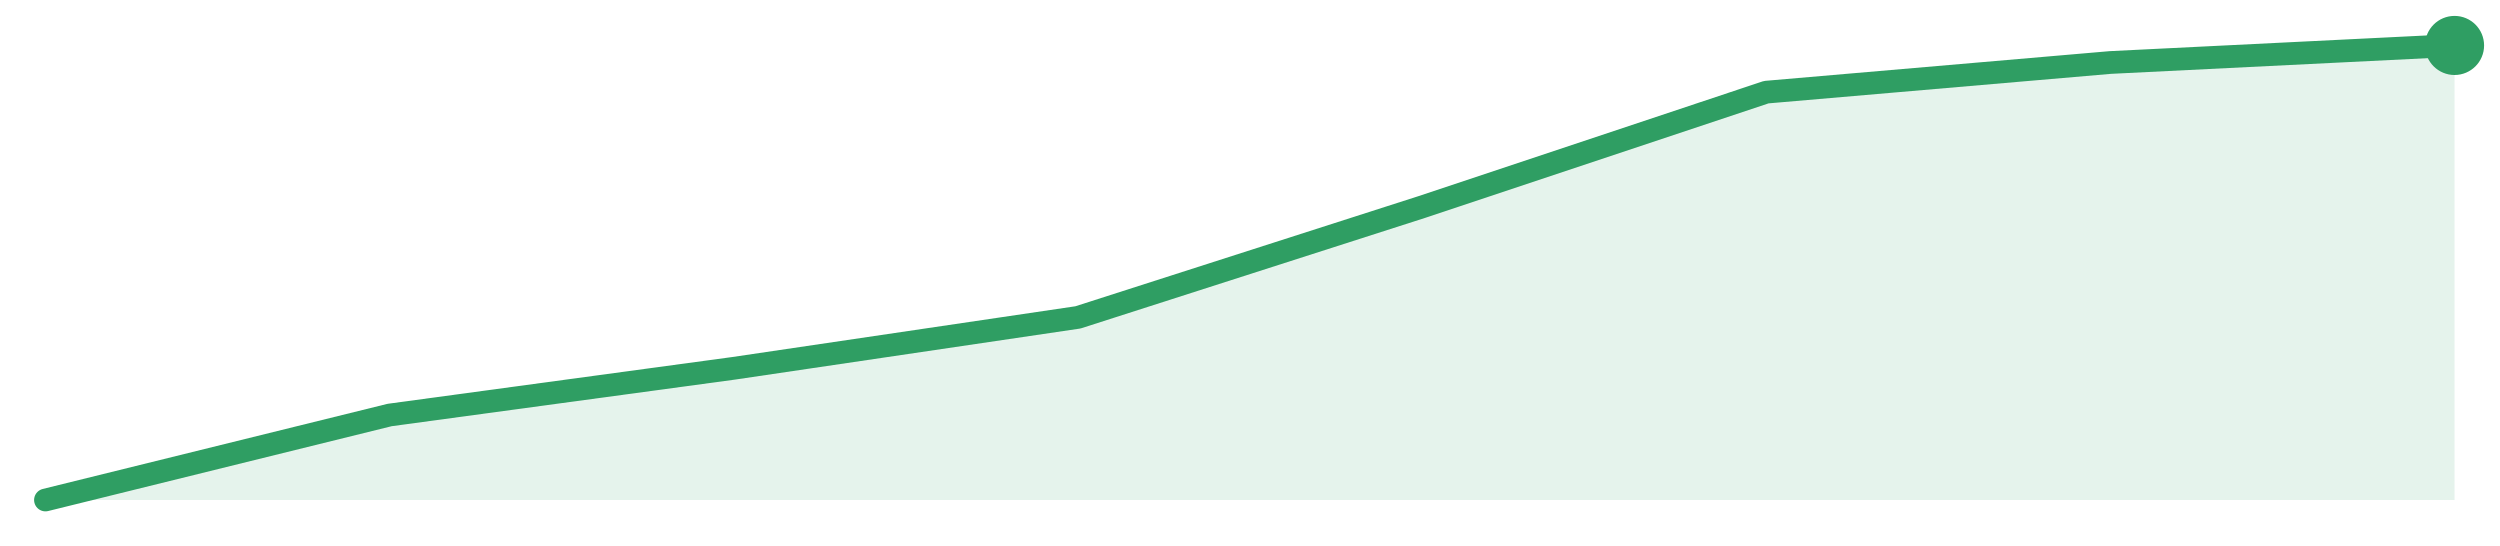
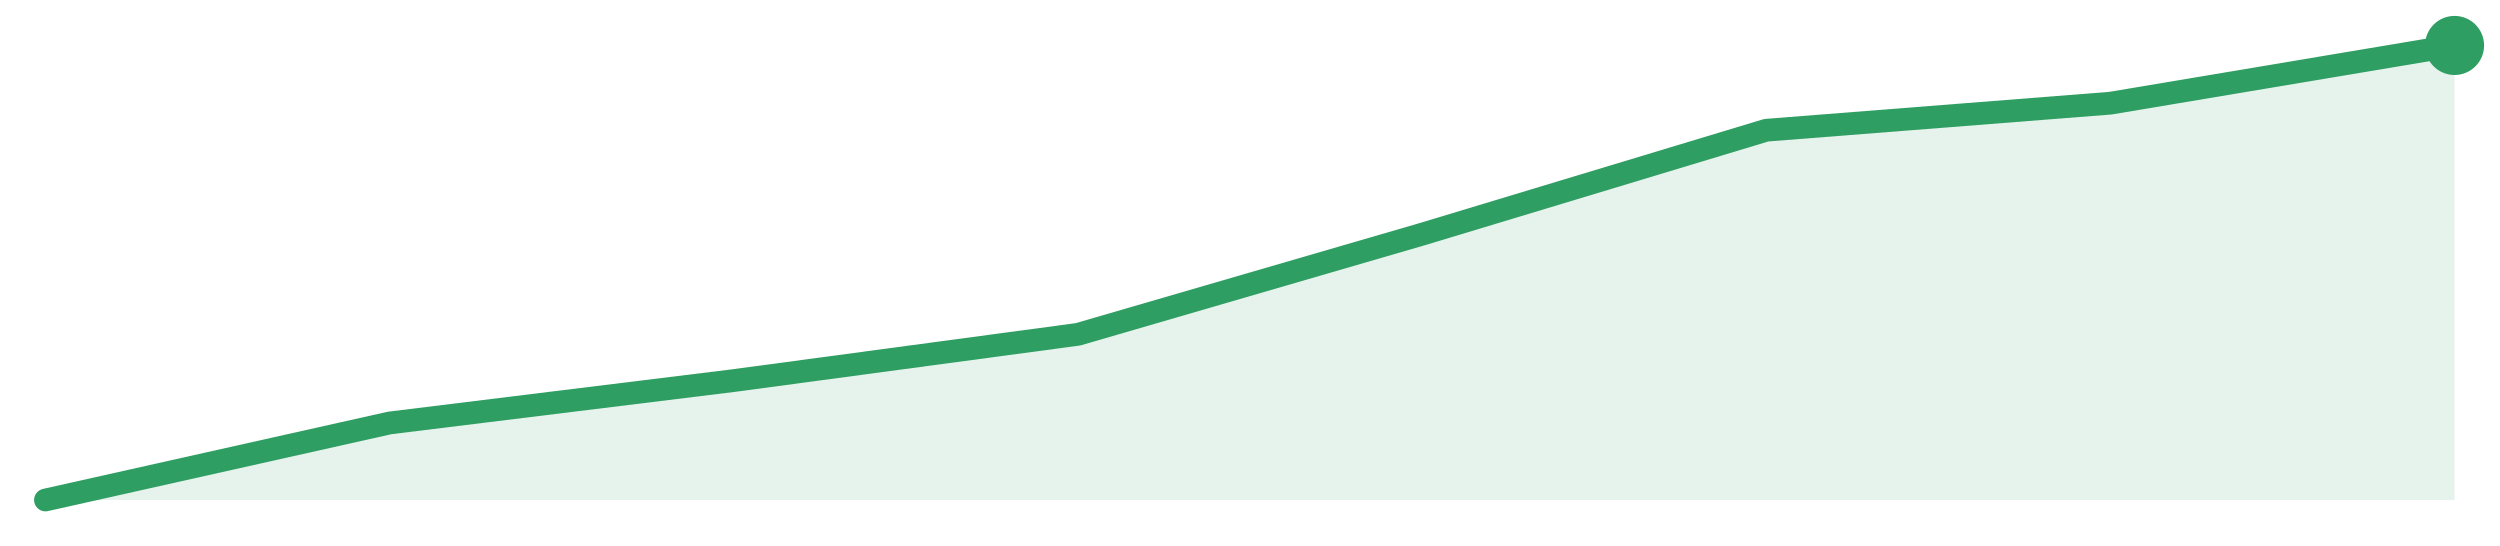
<svg xmlns="http://www.w3.org/2000/svg" width="220" height="48" viewBox="0 0 220 48" role="img" aria-label="trend">
-   <path d="M4.0,44.0 L4.0,44.0 L34.29,36.52 L64.57,32.41 L94.86,27.93 L125.14,18.21 L155.43,8.11 L185.71,5.5 L216.0,4.0 L216.0,44.0 Z" fill="#2f9e631f" />
-   <path d="M4.0,44.0 L34.29,36.52 L64.57,32.41 L94.86,27.93 L125.14,18.21 L155.43,8.11 L185.71,5.5 L216.0,4.0" fill="none" stroke="#2f9e63" stroke-width="2" stroke-linejoin="round" stroke-linecap="round" />
+   <path d="M4.0,44.0 L4.0,44.0 L34.29,37.22 L64.57,33.49 L94.86,29.42 L125.14,20.61 L155.43,11.46 L185.71,9.08 L216.0,4.0 L216.0,44.0 Z" fill="#2f9e631f" />
+   <path d="M4.0,44.0 L34.29,37.22 L64.57,33.49 L94.86,29.42 L125.14,20.61 L155.43,11.46 L185.71,9.08 L216.0,4.0" fill="none" stroke="#2f9e63" stroke-width="2" stroke-linejoin="round" stroke-linecap="round" />
  <circle cx="216.0" cy="4.0" r="2.6" fill="#2f9e63" />
</svg>
